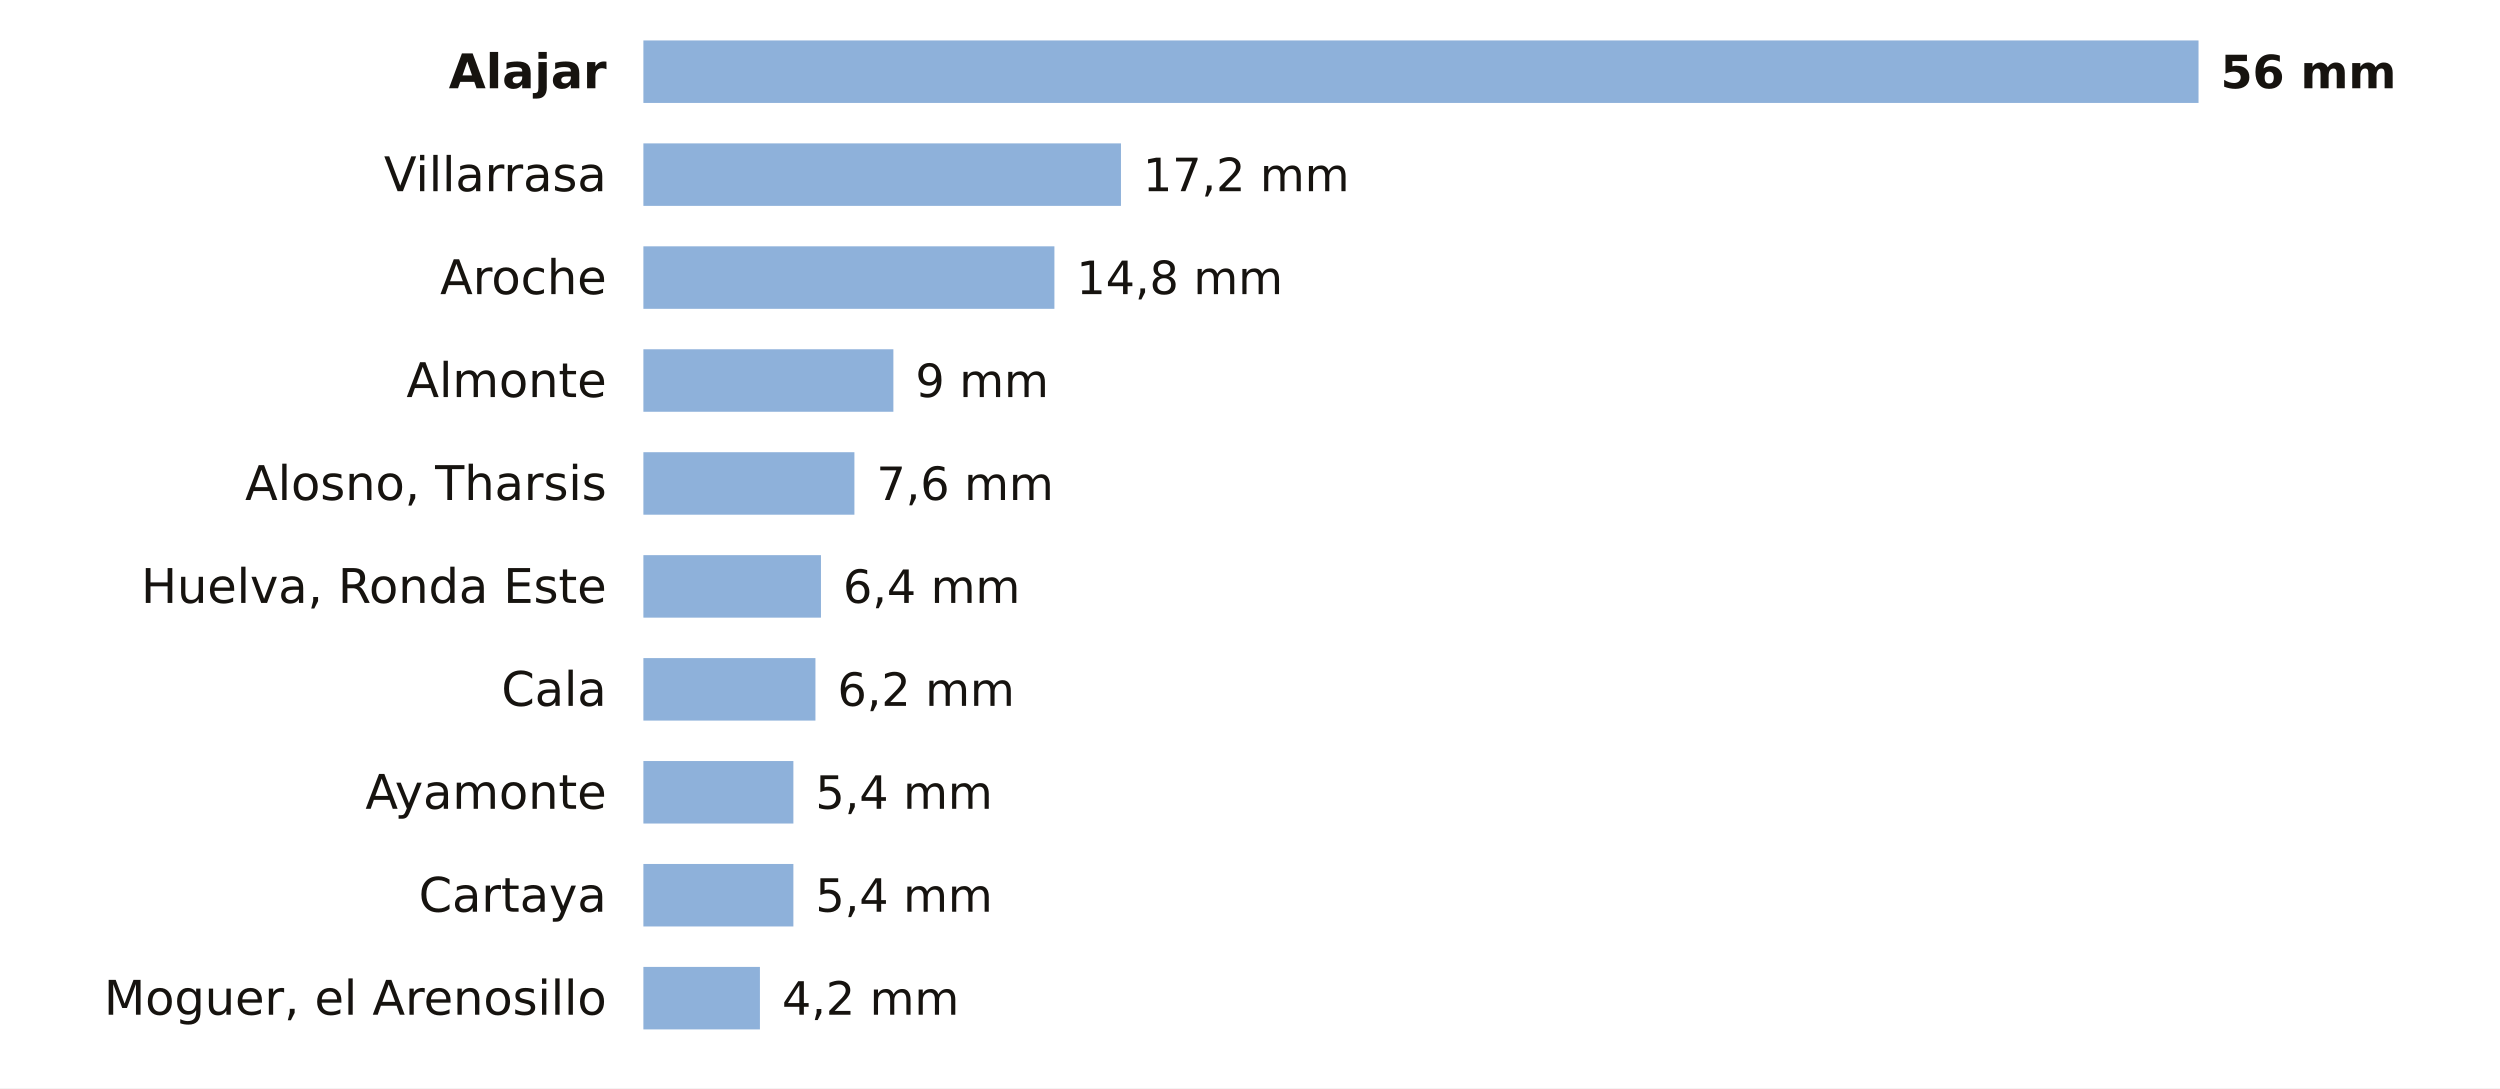
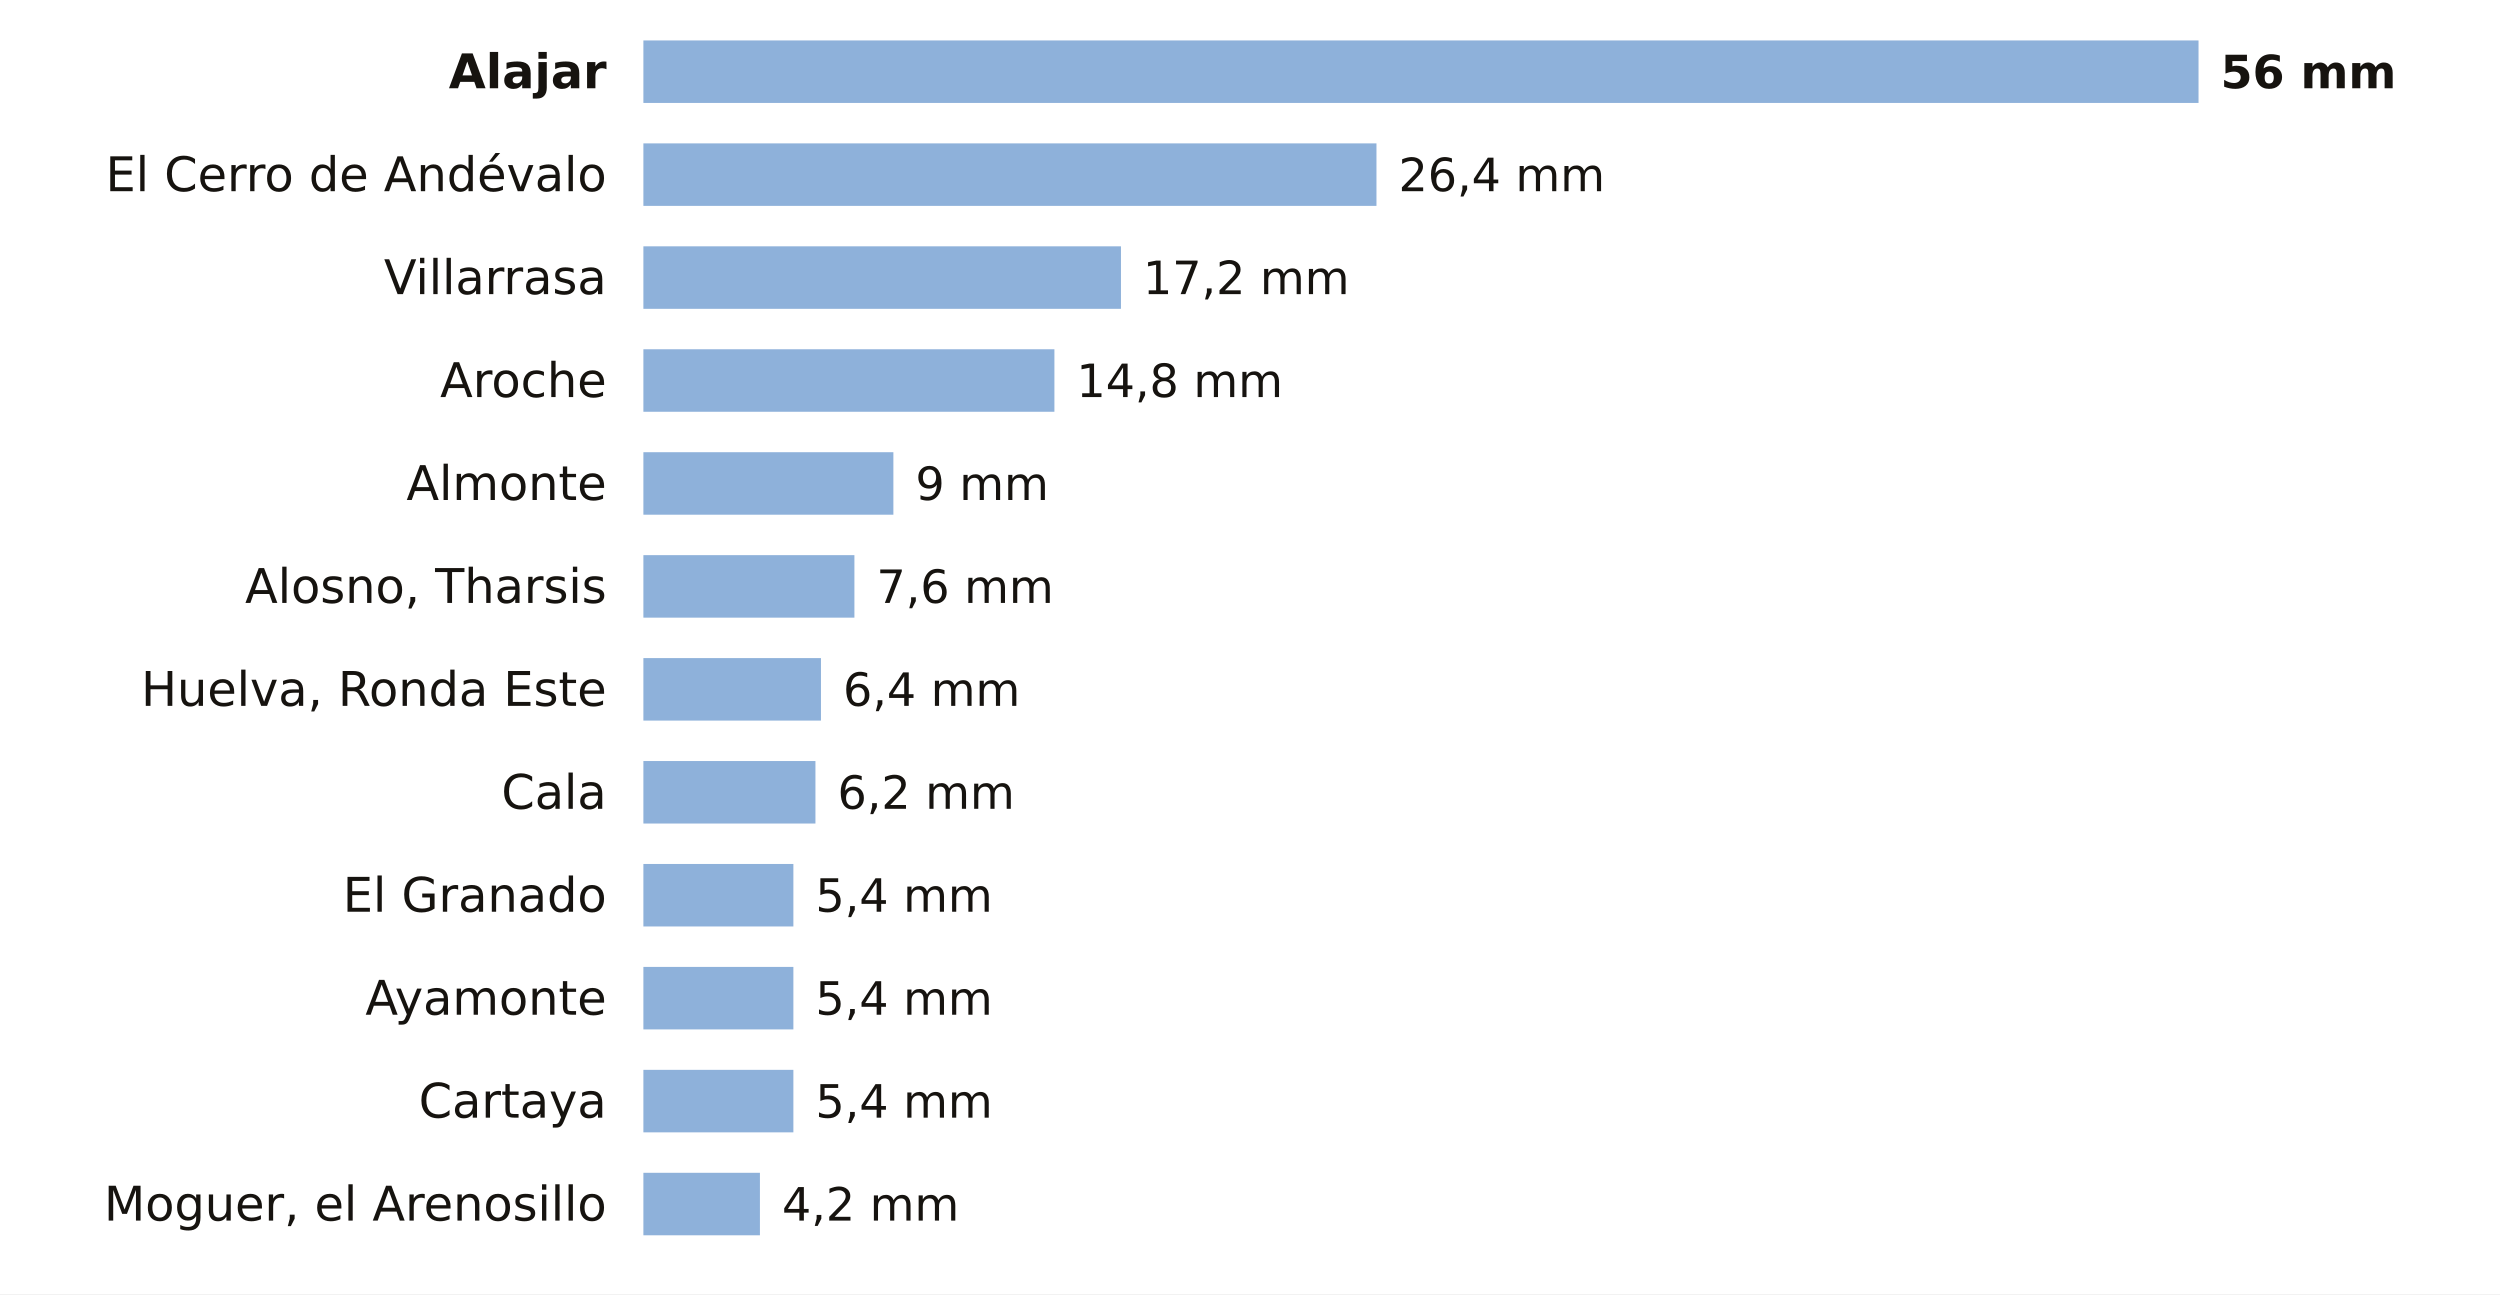
- <svg xmlns="http://www.w3.org/2000/svg" viewBox="0 0 680 296" width="680" height="296" role="img" aria-label="La lluvia de los últimos 7 días en las estaciones de AEMET de Huelva">
-   <rect width="680" height="296" fill="#FFFFFF" />
+ <svg xmlns="http://www.w3.org/2000/svg" viewBox="0 0 680 352" width="680" height="352" role="img" aria-label="La lluvia de los últimos 7 días en las estaciones de AEMET de Huelva">
+   <rect width="680" height="352" fill="#FFFFFF" />
  <text x="165.0" y="24.0" font-size="13" fill="#16130F" text-anchor="end" font-weight="600" font-family="Public Sans, DejaVu Sans, Arial, sans-serif">Alajar</text>
  <rect x="175" y="11" width="423.0" height="17" fill="#8EB1DA" />
  <text x="604.0" y="24.0" font-size="12.5" fill="#16130F" text-anchor="start" font-weight="700" font-family="Public Sans, DejaVu Sans, Arial, sans-serif">56 mm</text>
-   <text x="165.0" y="52.0" font-size="13" fill="#16130F" text-anchor="end" font-weight="400" font-family="Public Sans, DejaVu Sans, Arial, sans-serif">Villarrasa</text>
-   <rect x="175" y="39" width="129.9" height="17" fill="#8EB1DA" />
-   <text x="310.9" y="52.0" font-size="12.5" fill="#16130F" text-anchor="start" font-weight="500" font-family="Public Sans, DejaVu Sans, Arial, sans-serif">17,2 mm</text>
-   <text x="165.0" y="80.0" font-size="13" fill="#16130F" text-anchor="end" font-weight="400" font-family="Public Sans, DejaVu Sans, Arial, sans-serif">Aroche</text>
-   <rect x="175" y="67" width="111.8" height="17" fill="#8EB1DA" />
-   <text x="292.8" y="80.0" font-size="12.5" fill="#16130F" text-anchor="start" font-weight="500" font-family="Public Sans, DejaVu Sans, Arial, sans-serif">14,8 mm</text>
-   <text x="165.0" y="108.0" font-size="13" fill="#16130F" text-anchor="end" font-weight="400" font-family="Public Sans, DejaVu Sans, Arial, sans-serif">Almonte</text>
-   <rect x="175" y="95" width="68.0" height="17" fill="#8EB1DA" />
-   <text x="249.0" y="108.0" font-size="12.5" fill="#16130F" text-anchor="start" font-weight="500" font-family="Public Sans, DejaVu Sans, Arial, sans-serif">9 mm</text>
-   <text x="165.0" y="136.0" font-size="13" fill="#16130F" text-anchor="end" font-weight="400" font-family="Public Sans, DejaVu Sans, Arial, sans-serif">Alosno, Tharsis</text>
-   <rect x="175" y="123" width="57.4" height="17" fill="#8EB1DA" />
-   <text x="238.4" y="136.0" font-size="12.5" fill="#16130F" text-anchor="start" font-weight="500" font-family="Public Sans, DejaVu Sans, Arial, sans-serif">7,6 mm</text>
-   <text x="165.0" y="164.0" font-size="13" fill="#16130F" text-anchor="end" font-weight="400" font-family="Public Sans, DejaVu Sans, Arial, sans-serif">Huelva, Ronda Este</text>
-   <rect x="175" y="151" width="48.3" height="17" fill="#8EB1DA" />
-   <text x="229.3" y="164.0" font-size="12.5" fill="#16130F" text-anchor="start" font-weight="500" font-family="Public Sans, DejaVu Sans, Arial, sans-serif">6,4 mm</text>
-   <text x="165.0" y="192.0" font-size="13" fill="#16130F" text-anchor="end" font-weight="400" font-family="Public Sans, DejaVu Sans, Arial, sans-serif">Cala</text>
-   <rect x="175" y="179" width="46.8" height="17" fill="#8EB1DA" />
-   <text x="227.8" y="192.0" font-size="12.5" fill="#16130F" text-anchor="start" font-weight="500" font-family="Public Sans, DejaVu Sans, Arial, sans-serif">6,2 mm</text>
-   <text x="165.0" y="220.0" font-size="13" fill="#16130F" text-anchor="end" font-weight="400" font-family="Public Sans, DejaVu Sans, Arial, sans-serif">Ayamonte</text>
-   <rect x="175" y="207" width="40.8" height="17" fill="#8EB1DA" />
-   <text x="221.8" y="220.0" font-size="12.5" fill="#16130F" text-anchor="start" font-weight="500" font-family="Public Sans, DejaVu Sans, Arial, sans-serif">5,4 mm</text>
-   <text x="165.0" y="248.0" font-size="13" fill="#16130F" text-anchor="end" font-weight="400" font-family="Public Sans, DejaVu Sans, Arial, sans-serif">Cartaya</text>
+   <text x="165.0" y="52.0" font-size="13" fill="#16130F" text-anchor="end" font-weight="400" font-family="Public Sans, DejaVu Sans, Arial, sans-serif">El Cerro de Andévalo</text>
+   <rect x="175" y="39" width="199.4" height="17" fill="#8EB1DA" />
+   <text x="380.4" y="52.0" font-size="12.5" fill="#16130F" text-anchor="start" font-weight="500" font-family="Public Sans, DejaVu Sans, Arial, sans-serif">26,4 mm</text>
+   <text x="165.0" y="80.0" font-size="13" fill="#16130F" text-anchor="end" font-weight="400" font-family="Public Sans, DejaVu Sans, Arial, sans-serif">Villarrasa</text>
+   <rect x="175" y="67" width="129.9" height="17" fill="#8EB1DA" />
+   <text x="310.9" y="80.0" font-size="12.5" fill="#16130F" text-anchor="start" font-weight="500" font-family="Public Sans, DejaVu Sans, Arial, sans-serif">17,2 mm</text>
+   <text x="165.0" y="108.0" font-size="13" fill="#16130F" text-anchor="end" font-weight="400" font-family="Public Sans, DejaVu Sans, Arial, sans-serif">Aroche</text>
+   <rect x="175" y="95" width="111.8" height="17" fill="#8EB1DA" />
+   <text x="292.8" y="108.0" font-size="12.5" fill="#16130F" text-anchor="start" font-weight="500" font-family="Public Sans, DejaVu Sans, Arial, sans-serif">14,8 mm</text>
+   <text x="165.0" y="136.0" font-size="13" fill="#16130F" text-anchor="end" font-weight="400" font-family="Public Sans, DejaVu Sans, Arial, sans-serif">Almonte</text>
+   <rect x="175" y="123" width="68.0" height="17" fill="#8EB1DA" />
+   <text x="249.0" y="136.0" font-size="12.5" fill="#16130F" text-anchor="start" font-weight="500" font-family="Public Sans, DejaVu Sans, Arial, sans-serif">9 mm</text>
+   <text x="165.0" y="164.0" font-size="13" fill="#16130F" text-anchor="end" font-weight="400" font-family="Public Sans, DejaVu Sans, Arial, sans-serif">Alosno, Tharsis</text>
+   <rect x="175" y="151" width="57.4" height="17" fill="#8EB1DA" />
+   <text x="238.4" y="164.0" font-size="12.5" fill="#16130F" text-anchor="start" font-weight="500" font-family="Public Sans, DejaVu Sans, Arial, sans-serif">7,6 mm</text>
+   <text x="165.0" y="192.0" font-size="13" fill="#16130F" text-anchor="end" font-weight="400" font-family="Public Sans, DejaVu Sans, Arial, sans-serif">Huelva, Ronda Este</text>
+   <rect x="175" y="179" width="48.3" height="17" fill="#8EB1DA" />
+   <text x="229.3" y="192.0" font-size="12.5" fill="#16130F" text-anchor="start" font-weight="500" font-family="Public Sans, DejaVu Sans, Arial, sans-serif">6,4 mm</text>
+   <text x="165.0" y="220.0" font-size="13" fill="#16130F" text-anchor="end" font-weight="400" font-family="Public Sans, DejaVu Sans, Arial, sans-serif">Cala</text>
+   <rect x="175" y="207" width="46.8" height="17" fill="#8EB1DA" />
+   <text x="227.8" y="220.0" font-size="12.5" fill="#16130F" text-anchor="start" font-weight="500" font-family="Public Sans, DejaVu Sans, Arial, sans-serif">6,2 mm</text>
+   <text x="165.0" y="248.0" font-size="13" fill="#16130F" text-anchor="end" font-weight="400" font-family="Public Sans, DejaVu Sans, Arial, sans-serif">El Granado</text>
  <rect x="175" y="235" width="40.8" height="17" fill="#8EB1DA" />
  <text x="221.8" y="248.0" font-size="12.5" fill="#16130F" text-anchor="start" font-weight="500" font-family="Public Sans, DejaVu Sans, Arial, sans-serif">5,4 mm</text>
-   <text x="165.0" y="276.0" font-size="13" fill="#16130F" text-anchor="end" font-weight="400" font-family="Public Sans, DejaVu Sans, Arial, sans-serif">Moguer, el Arenosillo</text>
-   <rect x="175" y="263" width="31.7" height="17" fill="#8EB1DA" />
-   <text x="212.7" y="276.0" font-size="12.5" fill="#16130F" text-anchor="start" font-weight="500" font-family="Public Sans, DejaVu Sans, Arial, sans-serif">4,2 mm</text>
+   <text x="165.0" y="276.0" font-size="13" fill="#16130F" text-anchor="end" font-weight="400" font-family="Public Sans, DejaVu Sans, Arial, sans-serif">Ayamonte</text>
+   <rect x="175" y="263" width="40.8" height="17" fill="#8EB1DA" />
+   <text x="221.8" y="276.0" font-size="12.5" fill="#16130F" text-anchor="start" font-weight="500" font-family="Public Sans, DejaVu Sans, Arial, sans-serif">5,4 mm</text>
+   <text x="165.0" y="304.0" font-size="13" fill="#16130F" text-anchor="end" font-weight="400" font-family="Public Sans, DejaVu Sans, Arial, sans-serif">Cartaya</text>
+   <rect x="175" y="291" width="40.8" height="17" fill="#8EB1DA" />
+   <text x="221.8" y="304.0" font-size="12.5" fill="#16130F" text-anchor="start" font-weight="500" font-family="Public Sans, DejaVu Sans, Arial, sans-serif">5,4 mm</text>
+   <text x="165.0" y="332.0" font-size="13" fill="#16130F" text-anchor="end" font-weight="400" font-family="Public Sans, DejaVu Sans, Arial, sans-serif">Moguer, el Arenosillo</text>
+   <rect x="175" y="319" width="31.7" height="17" fill="#8EB1DA" />
+   <text x="212.7" y="332.0" font-size="12.5" fill="#16130F" text-anchor="start" font-weight="500" font-family="Public Sans, DejaVu Sans, Arial, sans-serif">4,2 mm</text>
</svg>
